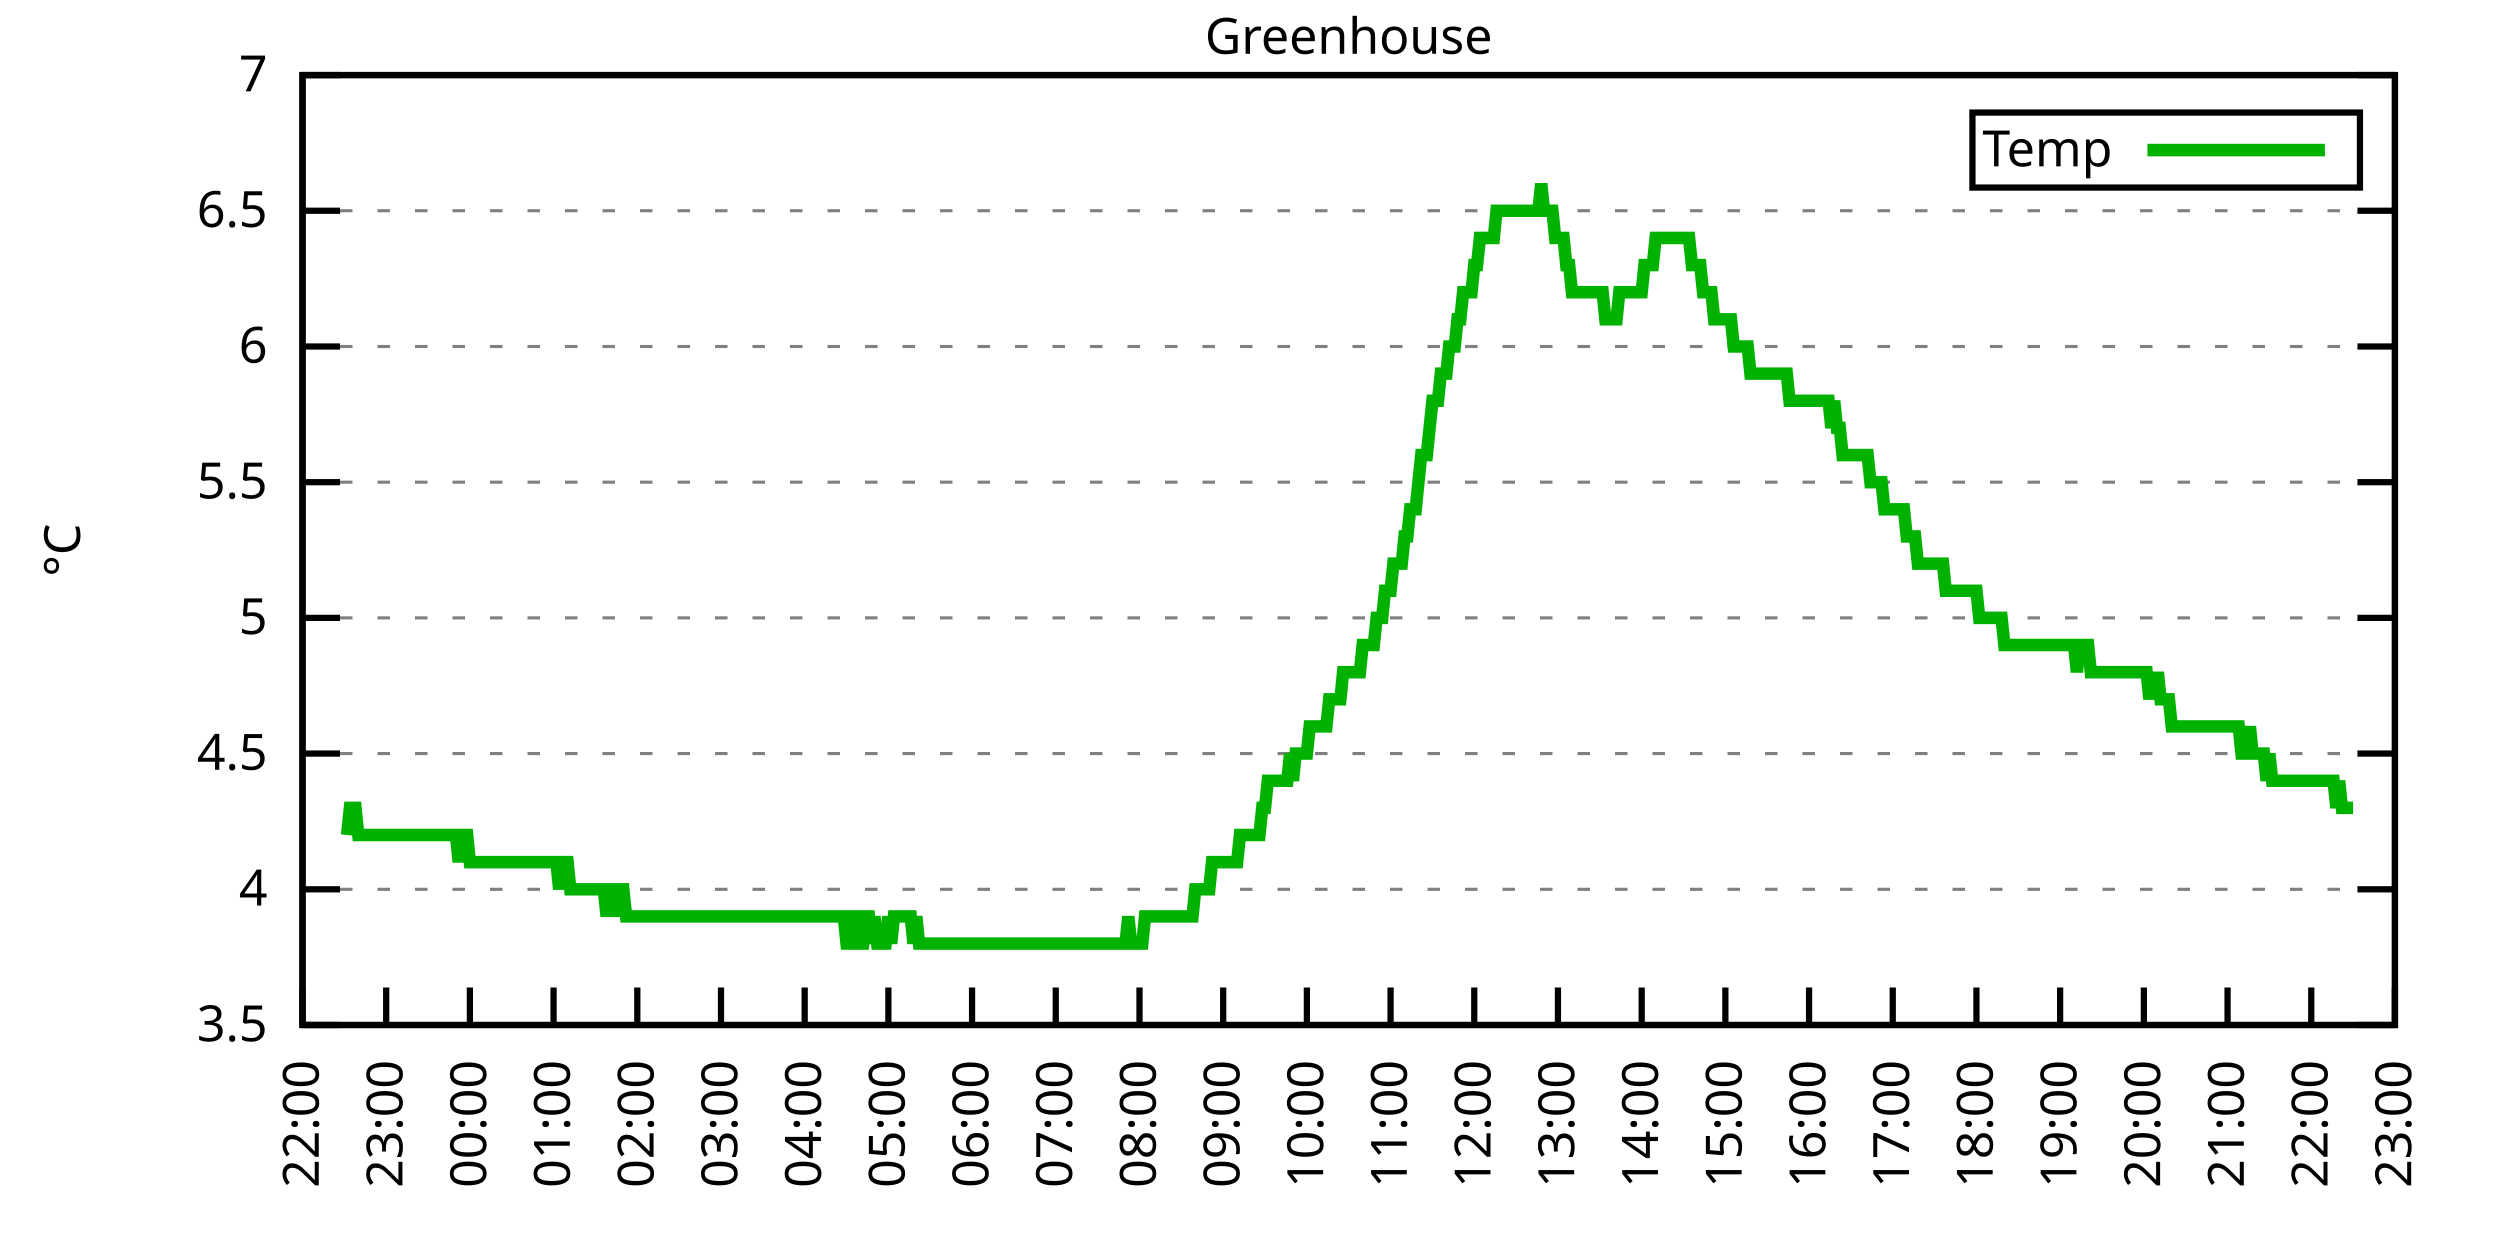
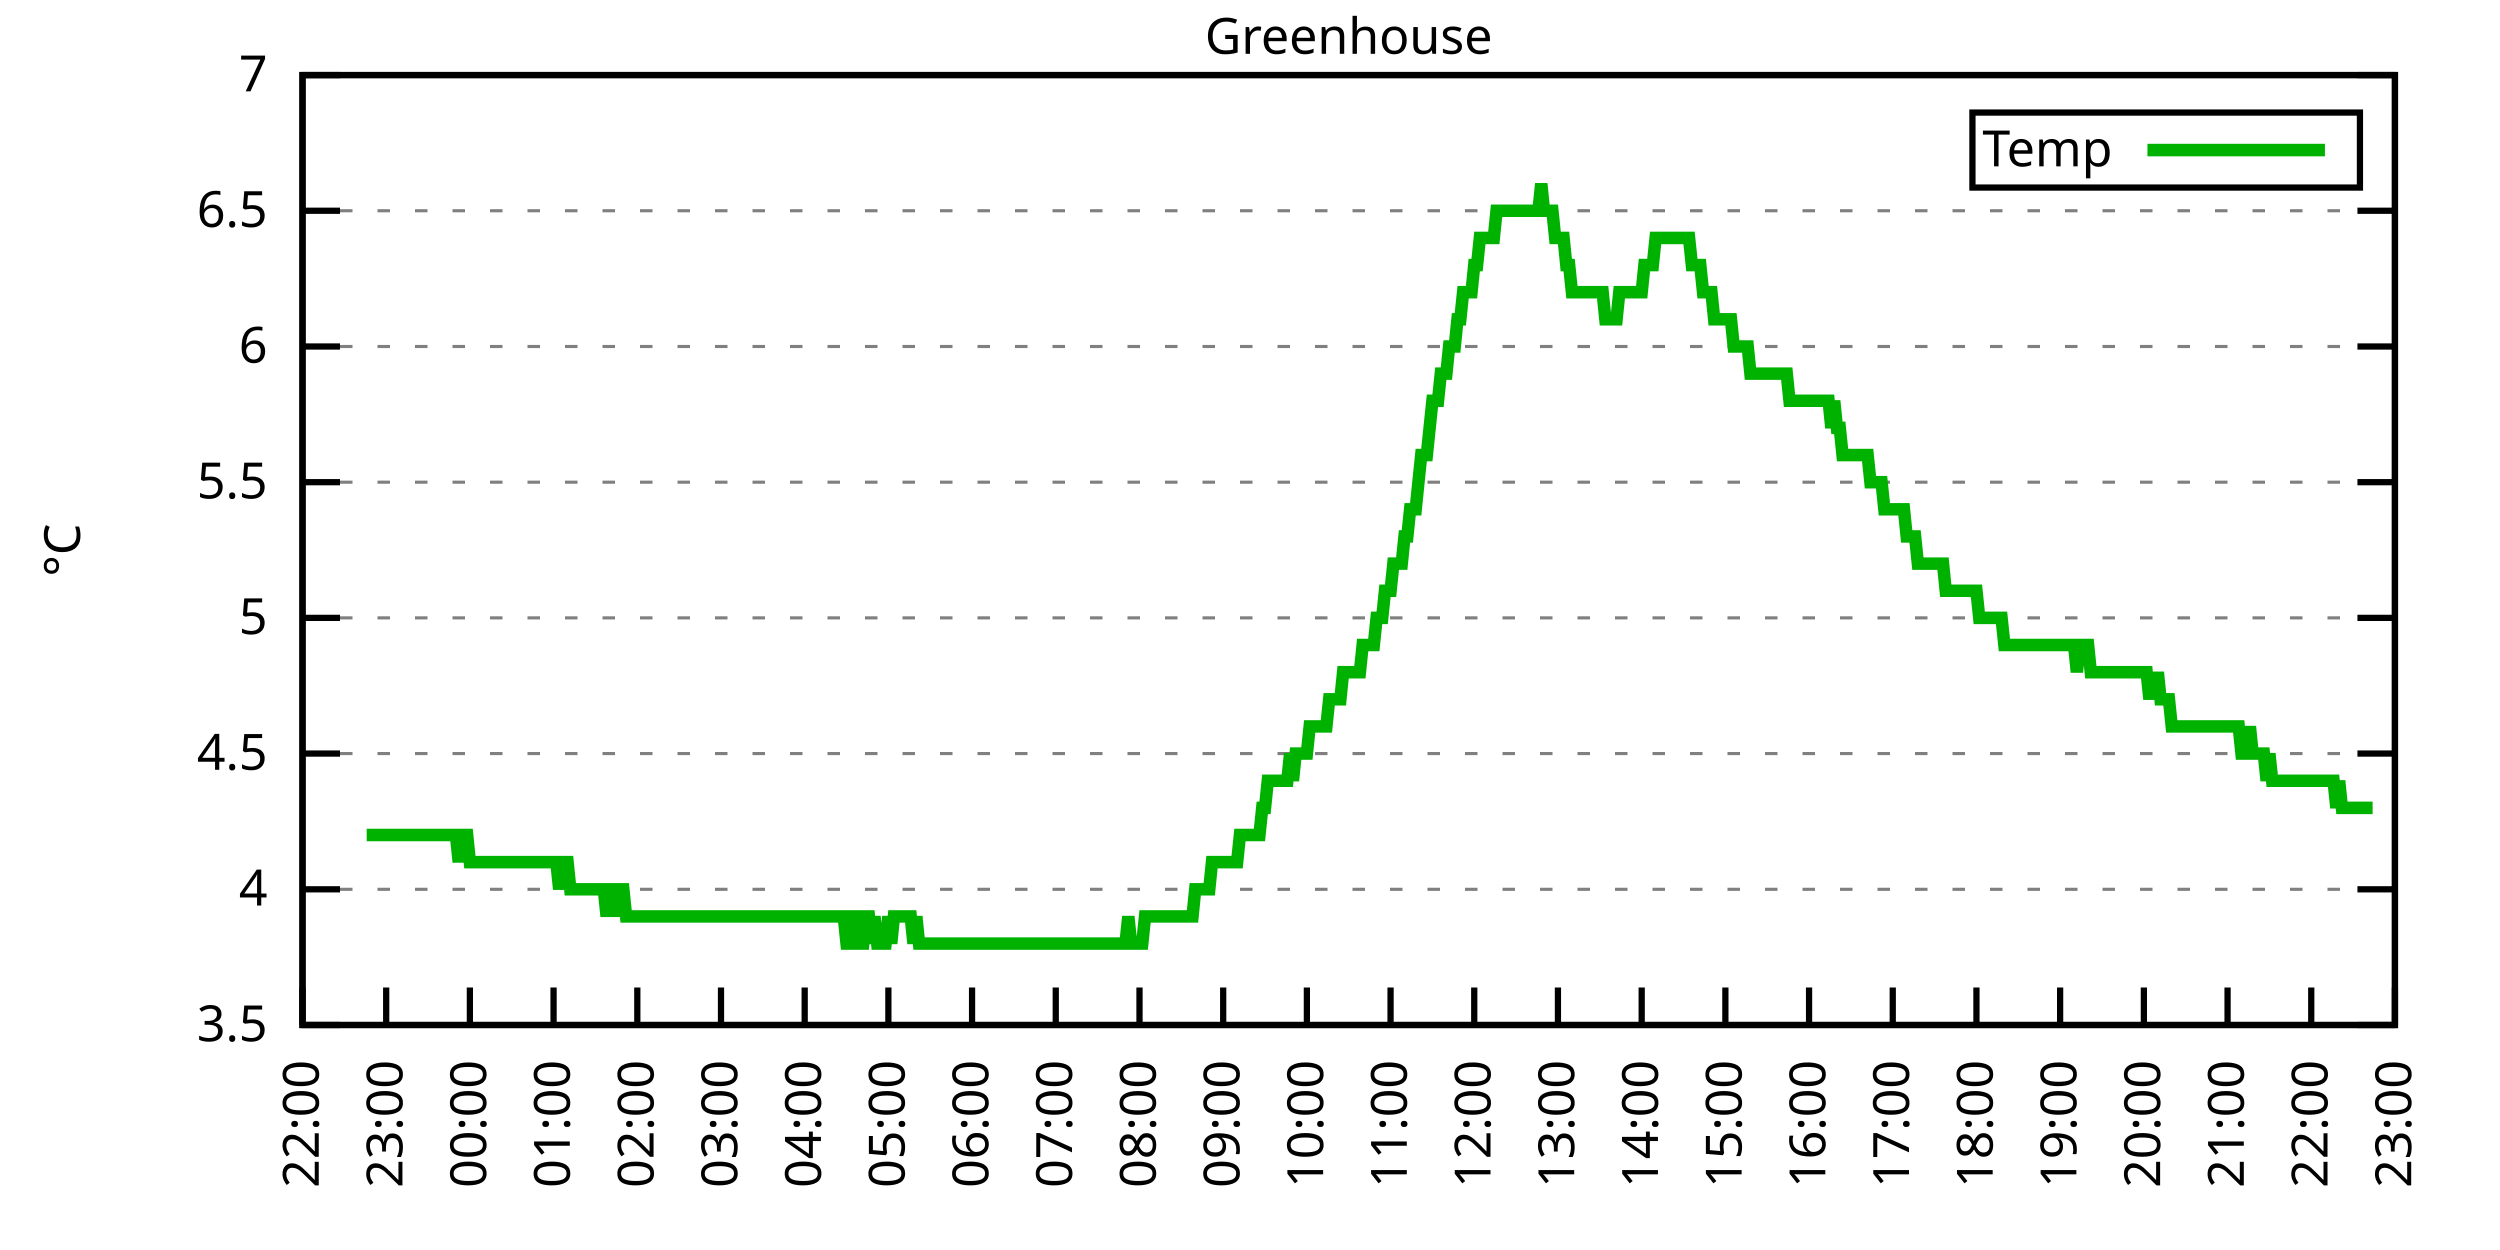
<svg xmlns="http://www.w3.org/2000/svg" xmlns:xlink="http://www.w3.org/1999/xlink" width="400" height="200" viewBox="0 0 400 200">
  <g id="gnuplot_canvas">
    <rect x="0" y="0" width="400" height="200" fill="none" />
    <defs>
      <circle id="gpDot" r="0.5" stroke-width="0.5" stroke="currentColor" />
      <path id="gpPt0" stroke-width="0.333" stroke="currentColor" d="M-1,0 h2 M0,-1 v2" />
      <path id="gpPt1" stroke-width="0.333" stroke="currentColor" d="M-1,-1 L1,1 M1,-1 L-1,1" />
      <path id="gpPt2" stroke-width="0.333" stroke="currentColor" d="M-1,0 L1,0 M0,-1 L0,1 M-1,-1 L1,1 M-1,1 L1,-1" />
      <rect id="gpPt3" stroke-width="0.333" stroke="currentColor" x="-1" y="-1" width="2" height="2" />
      <rect id="gpPt4" stroke-width="0.333" stroke="currentColor" fill="currentColor" x="-1" y="-1" width="2" height="2" />
      <circle id="gpPt5" stroke-width="0.333" stroke="currentColor" cx="0" cy="0" r="1" />
      <use xlink:href="#gpPt5" id="gpPt6" fill="currentColor" stroke="none" />
      <path id="gpPt7" stroke-width="0.333" stroke="currentColor" d="M0,-1.33 L-1.33,0.67 L1.33,0.67 z" />
      <use xlink:href="#gpPt7" id="gpPt8" fill="currentColor" stroke="none" />
      <use xlink:href="#gpPt7" id="gpPt9" stroke="currentColor" transform="rotate(180)" />
      <use xlink:href="#gpPt9" id="gpPt10" fill="currentColor" stroke="none" />
      <use xlink:href="#gpPt3" id="gpPt11" stroke="currentColor" transform="rotate(45)" />
      <use xlink:href="#gpPt11" id="gpPt12" fill="currentColor" stroke="none" />
      <path id="gpPt13" stroke-width="0.333" stroke="currentColor" d="M0,1.330 L1.265,0.411 L0.782,-1.067 L-0.782,-1.076 L-1.265,0.411 z" />
      <use xlink:href="#gpPt13" id="gpPt14" fill="currentColor" stroke="none" />
      <filter id="textbox" filterUnits="objectBoundingBox" x="0" y="0" height="1" width="1">
        <feFlood flood-color="white" flood-opacity="1" result="bgnd" />
        <feComposite in="SourceGraphic" in2="bgnd" operator="atop" />
      </filter>
      <filter id="greybox" filterUnits="objectBoundingBox" x="0" y="0" height="1" width="1">
        <feFlood flood-color="lightgrey" flood-opacity="1" result="grey" />
        <feComposite in="SourceGraphic" in2="grey" operator="atop" />
      </filter>
    </defs>
    <g fill="none" color="white" stroke="currentColor" stroke-width="1.00" stroke-linecap="butt" stroke-linejoin="miter">
</g>
    <g fill="none" color="black" stroke="currentColor" stroke-width="1.00" stroke-linecap="butt" stroke-linejoin="miter">
      <g stroke="none" shape-rendering="crispEdges">
        <polygon fill="rgb(255, 255, 255)" points="48.40,164.00 383.18,164.00 383.18,12.02 48.40,12.02 " />
      </g>
    </g>
    <g fill="none" color="black" stroke="currentColor" stroke-width="1.00" stroke-linecap="butt" stroke-linejoin="miter">
</g>
    <g fill="none" color="black" stroke="black" stroke-width="0.50" stroke-linecap="butt" stroke-linejoin="miter">
</g>
    <g fill="none" color="gray" stroke="currentColor" stroke-width="0.50" stroke-linecap="butt" stroke-linejoin="miter">
      <path stroke="gray" stroke-dasharray="2,4" class="gridline" d="M48.40,164.00 L383.19,164.00  " />
    </g>
    <g fill="none" color="gray" stroke="gray" stroke-width="1.00" stroke-linecap="butt" stroke-linejoin="miter">
</g>
    <g fill="none" color="black" stroke="currentColor" stroke-width="1.00" stroke-linecap="butt" stroke-linejoin="miter">
      <path stroke="black" d="M48.40,164.00 L54.40,164.00 M383.19,164.00 L377.19,164.00  " />
      <g transform="translate(42.80,166.60)" stroke="none" fill="black" font-family="Sans" font-size="8.00" text-anchor="end">
        <text>
          <tspan font-family="Sans"> 3.5</tspan>
        </text>
      </g>
    </g>
    <g fill="none" color="black" stroke="currentColor" stroke-width="1.00" stroke-linecap="butt" stroke-linejoin="miter">
</g>
    <g fill="none" color="black" stroke="black" stroke-width="0.50" stroke-linecap="butt" stroke-linejoin="miter">
</g>
    <g fill="none" color="gray" stroke="currentColor" stroke-width="0.50" stroke-linecap="butt" stroke-linejoin="miter">
      <path stroke="gray" stroke-dasharray="2,4" class="gridline" d="M48.40,142.29 L383.19,142.29  " />
    </g>
    <g fill="none" color="gray" stroke="gray" stroke-width="1.00" stroke-linecap="butt" stroke-linejoin="miter">
</g>
    <g fill="none" color="black" stroke="currentColor" stroke-width="1.00" stroke-linecap="butt" stroke-linejoin="miter">
      <path stroke="black" d="M48.40,142.29 L54.40,142.29 M383.19,142.29 L377.19,142.29  " />
      <g transform="translate(42.80,144.89)" stroke="none" fill="black" font-family="Sans" font-size="8.00" text-anchor="end">
        <text>
          <tspan font-family="Sans"> 4</tspan>
        </text>
      </g>
    </g>
    <g fill="none" color="black" stroke="currentColor" stroke-width="1.00" stroke-linecap="butt" stroke-linejoin="miter">
</g>
    <g fill="none" color="black" stroke="black" stroke-width="0.50" stroke-linecap="butt" stroke-linejoin="miter">
</g>
    <g fill="none" color="gray" stroke="currentColor" stroke-width="0.50" stroke-linecap="butt" stroke-linejoin="miter">
      <path stroke="gray" stroke-dasharray="2,4" class="gridline" d="M48.40,120.57 L383.19,120.57  " />
    </g>
    <g fill="none" color="gray" stroke="gray" stroke-width="1.00" stroke-linecap="butt" stroke-linejoin="miter">
</g>
    <g fill="none" color="black" stroke="currentColor" stroke-width="1.00" stroke-linecap="butt" stroke-linejoin="miter">
      <path stroke="black" d="M48.40,120.57 L54.40,120.57 M383.19,120.57 L377.19,120.57  " />
      <g transform="translate(42.80,123.17)" stroke="none" fill="black" font-family="Sans" font-size="8.00" text-anchor="end">
        <text>
          <tspan font-family="Sans"> 4.5</tspan>
        </text>
      </g>
    </g>
    <g fill="none" color="black" stroke="currentColor" stroke-width="1.00" stroke-linecap="butt" stroke-linejoin="miter">
</g>
    <g fill="none" color="black" stroke="black" stroke-width="0.50" stroke-linecap="butt" stroke-linejoin="miter">
</g>
    <g fill="none" color="gray" stroke="currentColor" stroke-width="0.50" stroke-linecap="butt" stroke-linejoin="miter">
      <path stroke="gray" stroke-dasharray="2,4" class="gridline" d="M48.40,98.86 L383.19,98.86  " />
    </g>
    <g fill="none" color="gray" stroke="gray" stroke-width="1.00" stroke-linecap="butt" stroke-linejoin="miter">
</g>
    <g fill="none" color="black" stroke="currentColor" stroke-width="1.00" stroke-linecap="butt" stroke-linejoin="miter">
      <path stroke="black" d="M48.40,98.86 L54.40,98.86 M383.19,98.86 L377.19,98.86  " />
      <g transform="translate(42.80,101.46)" stroke="none" fill="black" font-family="Sans" font-size="8.00" text-anchor="end">
        <text>
          <tspan font-family="Sans"> 5</tspan>
        </text>
      </g>
    </g>
    <g fill="none" color="black" stroke="currentColor" stroke-width="1.00" stroke-linecap="butt" stroke-linejoin="miter">
</g>
    <g fill="none" color="black" stroke="black" stroke-width="0.50" stroke-linecap="butt" stroke-linejoin="miter">
</g>
    <g fill="none" color="gray" stroke="currentColor" stroke-width="0.50" stroke-linecap="butt" stroke-linejoin="miter">
      <path stroke="gray" stroke-dasharray="2,4" class="gridline" d="M48.40,77.15 L383.19,77.15  " />
    </g>
    <g fill="none" color="gray" stroke="gray" stroke-width="1.00" stroke-linecap="butt" stroke-linejoin="miter">
</g>
    <g fill="none" color="black" stroke="currentColor" stroke-width="1.00" stroke-linecap="butt" stroke-linejoin="miter">
      <path stroke="black" d="M48.40,77.15 L54.40,77.15 M383.19,77.15 L377.19,77.15  " />
      <g transform="translate(42.80,79.75)" stroke="none" fill="black" font-family="Sans" font-size="8.00" text-anchor="end">
        <text>
          <tspan font-family="Sans"> 5.5</tspan>
        </text>
      </g>
    </g>
    <g fill="none" color="black" stroke="currentColor" stroke-width="1.00" stroke-linecap="butt" stroke-linejoin="miter">
</g>
    <g fill="none" color="black" stroke="black" stroke-width="0.50" stroke-linecap="butt" stroke-linejoin="miter">
</g>
    <g fill="none" color="gray" stroke="currentColor" stroke-width="0.50" stroke-linecap="butt" stroke-linejoin="miter">
      <path stroke="gray" stroke-dasharray="2,4" class="gridline" d="M48.40,55.44 L383.19,55.44  " />
    </g>
    <g fill="none" color="gray" stroke="gray" stroke-width="1.00" stroke-linecap="butt" stroke-linejoin="miter">
</g>
    <g fill="none" color="black" stroke="currentColor" stroke-width="1.00" stroke-linecap="butt" stroke-linejoin="miter">
      <path stroke="black" d="M48.40,55.44 L54.40,55.44 M383.19,55.44 L377.19,55.44  " />
      <g transform="translate(42.80,58.04)" stroke="none" fill="black" font-family="Sans" font-size="8.00" text-anchor="end">
        <text>
          <tspan font-family="Sans"> 6</tspan>
        </text>
      </g>
    </g>
    <g fill="none" color="black" stroke="currentColor" stroke-width="1.00" stroke-linecap="butt" stroke-linejoin="miter">
</g>
    <g fill="none" color="black" stroke="black" stroke-width="0.50" stroke-linecap="butt" stroke-linejoin="miter">
</g>
    <g fill="none" color="gray" stroke="currentColor" stroke-width="0.50" stroke-linecap="butt" stroke-linejoin="miter">
      <path stroke="gray" stroke-dasharray="2,4" class="gridline" d="M48.40,33.72 L383.19,33.72  " />
    </g>
    <g fill="none" color="gray" stroke="gray" stroke-width="1.00" stroke-linecap="butt" stroke-linejoin="miter">
</g>
    <g fill="none" color="black" stroke="currentColor" stroke-width="1.00" stroke-linecap="butt" stroke-linejoin="miter">
      <path stroke="black" d="M48.40,33.72 L54.40,33.72 M383.19,33.72 L377.19,33.72  " />
      <g transform="translate(42.80,36.32)" stroke="none" fill="black" font-family="Sans" font-size="8.00" text-anchor="end">
        <text>
          <tspan font-family="Sans"> 6.5</tspan>
        </text>
      </g>
    </g>
    <g fill="none" color="black" stroke="currentColor" stroke-width="1.00" stroke-linecap="butt" stroke-linejoin="miter">
</g>
    <g fill="none" color="black" stroke="black" stroke-width="0.50" stroke-linecap="butt" stroke-linejoin="miter">
</g>
    <g fill="none" color="gray" stroke="currentColor" stroke-width="0.50" stroke-linecap="butt" stroke-linejoin="miter">
      <path stroke="gray" stroke-dasharray="2,4" class="gridline" d="M48.40,12.01 L383.19,12.01  " />
    </g>
    <g fill="none" color="gray" stroke="gray" stroke-width="1.00" stroke-linecap="butt" stroke-linejoin="miter">
</g>
    <g fill="none" color="black" stroke="currentColor" stroke-width="1.00" stroke-linecap="butt" stroke-linejoin="miter">
      <path stroke="black" d="M48.40,12.01 L54.40,12.01 M383.19,12.01 L377.19,12.01  " />
      <g transform="translate(42.80,14.61)" stroke="none" fill="black" font-family="Sans" font-size="8.00" text-anchor="end">
        <text>
          <tspan font-family="Sans"> 7</tspan>
        </text>
      </g>
    </g>
    <g fill="none" color="black" stroke="currentColor" stroke-width="1.00" stroke-linecap="butt" stroke-linejoin="miter">
      <path stroke="black" d="M48.40,164.00 L48.40,158.00  " />
      <g transform="translate(51.00,169.60) rotate(270.00)" stroke="none" fill="black" font-family="Sans" font-size="8.00" text-anchor="end">
        <text>
          <tspan font-family="Sans">22:00</tspan>
        </text>
      </g>
    </g>
    <g fill="none" color="black" stroke="currentColor" stroke-width="1.00" stroke-linecap="butt" stroke-linejoin="miter">
      <path stroke="black" d="M61.79,164.00 L61.79,158.00  " />
      <g transform="translate(64.39,169.60) rotate(270.00)" stroke="none" fill="black" font-family="Sans" font-size="8.00" text-anchor="end">
        <text>
          <tspan font-family="Sans">23:00</tspan>
        </text>
      </g>
    </g>
    <g fill="none" color="black" stroke="currentColor" stroke-width="1.00" stroke-linecap="butt" stroke-linejoin="miter">
      <path stroke="black" d="M75.18,164.00 L75.18,158.00  " />
      <g transform="translate(77.78,169.60) rotate(270.00)" stroke="none" fill="black" font-family="Sans" font-size="8.00" text-anchor="end">
        <text>
          <tspan font-family="Sans">00:00</tspan>
        </text>
      </g>
    </g>
    <g fill="none" color="black" stroke="currentColor" stroke-width="1.00" stroke-linecap="butt" stroke-linejoin="miter">
      <path stroke="black" d="M88.57,164.00 L88.57,158.00  " />
      <g transform="translate(91.17,169.60) rotate(270.00)" stroke="none" fill="black" font-family="Sans" font-size="8.00" text-anchor="end">
        <text>
          <tspan font-family="Sans">01:00</tspan>
        </text>
      </g>
    </g>
    <g fill="none" color="black" stroke="currentColor" stroke-width="1.00" stroke-linecap="butt" stroke-linejoin="miter">
      <path stroke="black" d="M101.97,164.00 L101.97,158.00  " />
      <g transform="translate(104.57,169.60) rotate(270.00)" stroke="none" fill="black" font-family="Sans" font-size="8.00" text-anchor="end">
        <text>
          <tspan font-family="Sans">02:00</tspan>
        </text>
      </g>
    </g>
    <g fill="none" color="black" stroke="currentColor" stroke-width="1.00" stroke-linecap="butt" stroke-linejoin="miter">
      <path stroke="black" d="M115.36,164.00 L115.36,158.00  " />
      <g transform="translate(117.96,169.60) rotate(270.00)" stroke="none" fill="black" font-family="Sans" font-size="8.00" text-anchor="end">
        <text>
          <tspan font-family="Sans">03:00</tspan>
        </text>
      </g>
    </g>
    <g fill="none" color="black" stroke="currentColor" stroke-width="1.00" stroke-linecap="butt" stroke-linejoin="miter">
      <path stroke="black" d="M128.75,164.00 L128.75,158.00  " />
      <g transform="translate(131.35,169.60) rotate(270.00)" stroke="none" fill="black" font-family="Sans" font-size="8.00" text-anchor="end">
        <text>
          <tspan font-family="Sans">04:00</tspan>
        </text>
      </g>
    </g>
    <g fill="none" color="black" stroke="currentColor" stroke-width="1.00" stroke-linecap="butt" stroke-linejoin="miter">
      <path stroke="black" d="M142.14,164.00 L142.14,158.00  " />
      <g transform="translate(144.74,169.60) rotate(270.00)" stroke="none" fill="black" font-family="Sans" font-size="8.00" text-anchor="end">
        <text>
          <tspan font-family="Sans">05:00</tspan>
        </text>
      </g>
    </g>
    <g fill="none" color="black" stroke="currentColor" stroke-width="1.00" stroke-linecap="butt" stroke-linejoin="miter">
      <path stroke="black" d="M155.53,164.00 L155.53,158.00  " />
      <g transform="translate(158.13,169.60) rotate(270.00)" stroke="none" fill="black" font-family="Sans" font-size="8.00" text-anchor="end">
        <text>
          <tspan font-family="Sans">06:00</tspan>
        </text>
      </g>
    </g>
    <g fill="none" color="black" stroke="currentColor" stroke-width="1.00" stroke-linecap="butt" stroke-linejoin="miter">
      <path stroke="black" d="M168.92,164.00 L168.92,158.00  " />
      <g transform="translate(171.52,169.60) rotate(270.00)" stroke="none" fill="black" font-family="Sans" font-size="8.00" text-anchor="end">
        <text>
          <tspan font-family="Sans">07:00</tspan>
        </text>
      </g>
    </g>
    <g fill="none" color="black" stroke="currentColor" stroke-width="1.00" stroke-linecap="butt" stroke-linejoin="miter">
      <path stroke="black" d="M182.32,164.00 L182.32,158.00  " />
      <g transform="translate(184.92,169.60) rotate(270.00)" stroke="none" fill="black" font-family="Sans" font-size="8.00" text-anchor="end">
        <text>
          <tspan font-family="Sans">08:00</tspan>
        </text>
      </g>
    </g>
    <g fill="none" color="black" stroke="currentColor" stroke-width="1.00" stroke-linecap="butt" stroke-linejoin="miter">
      <path stroke="black" d="M195.71,164.00 L195.71,158.00  " />
      <g transform="translate(198.31,169.60) rotate(270.00)" stroke="none" fill="black" font-family="Sans" font-size="8.00" text-anchor="end">
        <text>
          <tspan font-family="Sans">09:00</tspan>
        </text>
      </g>
    </g>
    <g fill="none" color="black" stroke="currentColor" stroke-width="1.00" stroke-linecap="butt" stroke-linejoin="miter">
      <path stroke="black" d="M209.10,164.00 L209.10,158.00  " />
      <g transform="translate(211.70,169.60) rotate(270.00)" stroke="none" fill="black" font-family="Sans" font-size="8.00" text-anchor="end">
        <text>
          <tspan font-family="Sans">10:00</tspan>
        </text>
      </g>
    </g>
    <g fill="none" color="black" stroke="currentColor" stroke-width="1.00" stroke-linecap="butt" stroke-linejoin="miter">
      <path stroke="black" d="M222.49,164.00 L222.49,158.00  " />
      <g transform="translate(225.09,169.60) rotate(270.00)" stroke="none" fill="black" font-family="Sans" font-size="8.00" text-anchor="end">
        <text>
          <tspan font-family="Sans">11:00</tspan>
        </text>
      </g>
    </g>
    <g fill="none" color="black" stroke="currentColor" stroke-width="1.00" stroke-linecap="butt" stroke-linejoin="miter">
      <path stroke="black" d="M235.88,164.00 L235.88,158.00  " />
      <g transform="translate(238.48,169.60) rotate(270.00)" stroke="none" fill="black" font-family="Sans" font-size="8.00" text-anchor="end">
        <text>
          <tspan font-family="Sans">12:00</tspan>
        </text>
      </g>
    </g>
    <g fill="none" color="black" stroke="currentColor" stroke-width="1.00" stroke-linecap="butt" stroke-linejoin="miter">
      <path stroke="black" d="M249.27,164.00 L249.27,158.00  " />
      <g transform="translate(251.87,169.60) rotate(270.00)" stroke="none" fill="black" font-family="Sans" font-size="8.00" text-anchor="end">
        <text>
          <tspan font-family="Sans">13:00</tspan>
        </text>
      </g>
    </g>
    <g fill="none" color="black" stroke="currentColor" stroke-width="1.00" stroke-linecap="butt" stroke-linejoin="miter">
      <path stroke="black" d="M262.67,164.00 L262.67,158.00  " />
      <g transform="translate(265.27,169.60) rotate(270.00)" stroke="none" fill="black" font-family="Sans" font-size="8.00" text-anchor="end">
        <text>
          <tspan font-family="Sans">14:00</tspan>
        </text>
      </g>
    </g>
    <g fill="none" color="black" stroke="currentColor" stroke-width="1.00" stroke-linecap="butt" stroke-linejoin="miter">
      <path stroke="black" d="M276.06,164.00 L276.06,158.00  " />
      <g transform="translate(278.66,169.60) rotate(270.00)" stroke="none" fill="black" font-family="Sans" font-size="8.00" text-anchor="end">
        <text>
          <tspan font-family="Sans">15:00</tspan>
        </text>
      </g>
    </g>
    <g fill="none" color="black" stroke="currentColor" stroke-width="1.00" stroke-linecap="butt" stroke-linejoin="miter">
      <path stroke="black" d="M289.45,164.00 L289.45,158.00  " />
      <g transform="translate(292.05,169.60) rotate(270.00)" stroke="none" fill="black" font-family="Sans" font-size="8.00" text-anchor="end">
        <text>
          <tspan font-family="Sans">16:00</tspan>
        </text>
      </g>
    </g>
    <g fill="none" color="black" stroke="currentColor" stroke-width="1.00" stroke-linecap="butt" stroke-linejoin="miter">
      <path stroke="black" d="M302.84,164.00 L302.84,158.00  " />
      <g transform="translate(305.44,169.60) rotate(270.00)" stroke="none" fill="black" font-family="Sans" font-size="8.00" text-anchor="end">
        <text>
          <tspan font-family="Sans">17:00</tspan>
        </text>
      </g>
    </g>
    <g fill="none" color="black" stroke="currentColor" stroke-width="1.00" stroke-linecap="butt" stroke-linejoin="miter">
      <path stroke="black" d="M316.23,164.00 L316.23,158.00  " />
      <g transform="translate(318.83,169.60) rotate(270.00)" stroke="none" fill="black" font-family="Sans" font-size="8.00" text-anchor="end">
        <text>
          <tspan font-family="Sans">18:00</tspan>
        </text>
      </g>
    </g>
    <g fill="none" color="black" stroke="currentColor" stroke-width="1.00" stroke-linecap="butt" stroke-linejoin="miter">
      <path stroke="black" d="M329.62,164.00 L329.62,158.00  " />
      <g transform="translate(332.22,169.60) rotate(270.00)" stroke="none" fill="black" font-family="Sans" font-size="8.00" text-anchor="end">
        <text>
          <tspan font-family="Sans">19:00</tspan>
        </text>
      </g>
    </g>
    <g fill="none" color="black" stroke="currentColor" stroke-width="1.00" stroke-linecap="butt" stroke-linejoin="miter">
      <path stroke="black" d="M343.02,164.00 L343.02,158.00  " />
      <g transform="translate(345.62,169.60) rotate(270.00)" stroke="none" fill="black" font-family="Sans" font-size="8.00" text-anchor="end">
        <text>
          <tspan font-family="Sans">20:00</tspan>
        </text>
      </g>
    </g>
    <g fill="none" color="black" stroke="currentColor" stroke-width="1.00" stroke-linecap="butt" stroke-linejoin="miter">
      <path stroke="black" d="M356.41,164.00 L356.41,158.00  " />
      <g transform="translate(359.01,169.60) rotate(270.00)" stroke="none" fill="black" font-family="Sans" font-size="8.00" text-anchor="end">
        <text>
          <tspan font-family="Sans">21:00</tspan>
        </text>
      </g>
    </g>
    <g fill="none" color="black" stroke="currentColor" stroke-width="1.00" stroke-linecap="butt" stroke-linejoin="miter">
      <path stroke="black" d="M369.80,164.00 L369.80,158.00  " />
      <g transform="translate(372.40,169.60) rotate(270.00)" stroke="none" fill="black" font-family="Sans" font-size="8.00" text-anchor="end">
        <text>
          <tspan font-family="Sans">22:00</tspan>
        </text>
      </g>
    </g>
    <g fill="none" color="black" stroke="currentColor" stroke-width="1.00" stroke-linecap="butt" stroke-linejoin="miter">
      <path stroke="black" d="M383.19,164.00 L383.19,158.00  " />
      <g transform="translate(385.79,169.60) rotate(270.00)" stroke="none" fill="black" font-family="Sans" font-size="8.00" text-anchor="end">
        <text>
          <tspan font-family="Sans">23:00</tspan>
        </text>
      </g>
    </g>
    <g fill="none" color="black" stroke="currentColor" stroke-width="1.00" stroke-linecap="butt" stroke-linejoin="miter">
</g>
    <g fill="none" color="black" stroke="currentColor" stroke-width="1.00" stroke-linecap="butt" stroke-linejoin="miter">
      <path stroke="black" d="M48.40,12.01 L48.40,164.00 L383.19,164.00 L383.19,12.01 L48.40,12.01 Z  " />
    </g>
    <g fill="none" color="black" stroke="currentColor" stroke-width="1.00" stroke-linecap="butt" stroke-linejoin="miter">
</g>
    <g fill="none" color="black" stroke="currentColor" stroke-width="1.00" stroke-linecap="butt" stroke-linejoin="miter">
      <path stroke="black" d="M315.59,30.01 L315.59,18.01 L377.59,18.01 L377.59,30.01 L315.59,30.01 Z  " />
    </g>
    <g id="Greenhouse_plot_1">
      <g fill="none" color="white" stroke="black" stroke-width="2.00" stroke-linecap="butt" stroke-linejoin="miter">
</g>
      <g fill="none" color="black" stroke="currentColor" stroke-width="2.00" stroke-linecap="butt" stroke-linejoin="miter">
        <g transform="translate(337.99,26.61)" stroke="none" fill="black" font-family="Sans" font-size="8.00" text-anchor="end">
          <text>
            <tspan font-family="Sans">Temp</tspan>
          </text>
        </g>
      </g>
      <g fill="none" color="black" stroke="currentColor" stroke-width="2.00" stroke-linecap="butt" stroke-linejoin="miter">
-         <path stroke="rgb(  0, 178,   0)" d="M343.59,24.01 L371.99,24.01 M55.54,133.60 L55.99,129.26 L56.43,129.26 L56.88,129.26 L57.33,133.60 L57.77,133.60   L58.22,133.60 L58.67,133.60 L59.11,133.60 L59.56,133.60 L60.01,133.60 L60.45,133.60 L60.90,133.60 L61.35,133.60   L61.79,133.60 L62.24,133.60 L62.68,133.60 L63.13,133.60 L63.58,133.60 L64.02,133.60 L64.47,133.60 L64.92,133.60   L65.36,133.60 L65.81,133.60 L66.26,133.60 L66.70,133.60 L67.15,133.60 L67.59,133.60 L68.04,133.60 L68.49,133.60   L68.93,133.60 L69.38,133.60 L69.83,133.60 L70.27,133.60 L70.72,133.60 L71.17,133.60 L71.61,133.60 L72.06,133.60   L72.50,133.60 L72.95,133.60 L73.40,137.94 L73.84,133.60 L74.29,133.60 L74.74,133.60 L75.18,137.94 L75.63,137.94   L76.08,137.94 L76.52,137.94 L76.97,137.94 L77.42,137.94 L77.86,137.94 L78.31,137.94 L78.75,137.94 L79.20,137.94   L79.65,137.94 L80.09,137.94 L80.54,137.94 L80.99,137.94 L81.43,137.94 L81.88,137.94 L82.33,137.94 L82.77,137.94   L83.22,137.94 L83.66,137.94 L84.11,137.94 L84.56,137.94 L85.00,137.94 L85.45,137.94 L85.90,137.94 L86.34,137.94   L86.79,137.94 L87.24,137.94 L87.68,137.94 L88.13,137.94 L88.57,137.94 L89.02,137.94 L89.47,142.29 L89.91,137.94   L90.36,137.94 L90.81,137.94 L91.25,142.29 L91.70,142.29 L92.15,142.29 L92.59,142.29 L93.04,142.29 L93.49,142.29   L93.93,142.29 L94.38,142.29 L94.82,142.29 L95.27,142.29 L95.72,142.29 L96.16,142.29 L96.61,142.29 L97.06,146.63   L97.50,142.29 L97.95,142.29 L98.40,146.63 L98.84,142.29 L99.29,142.29 L99.73,142.29 L100.18,146.63 L100.63,146.63   L101.07,146.63 L101.52,146.63 L101.97,146.63 L102.41,146.63 L102.86,146.63 L103.31,146.63 L103.75,146.63 L104.20,146.63   L104.64,146.63 L105.09,146.63 L105.54,146.63 L105.98,146.63 L106.43,146.63 L106.88,146.63 L107.32,146.63 L107.77,146.63   L108.22,146.63 L108.66,146.63 L109.11,146.63 L109.55,146.63 L110.00,146.63 L110.45,146.63 L110.89,146.63 L111.34,146.63   L111.79,146.63 L112.23,146.63 L112.68,146.63 L113.13,146.63 L113.57,146.63 L114.02,146.63 L114.47,146.63 L114.91,146.63   L115.36,146.63 L115.80,146.63 L116.25,146.63 L116.70,146.63 L117.14,146.63 L117.59,146.63 L118.04,146.63 L118.48,146.63   L118.93,146.63 L119.38,146.63 L119.82,146.63 L120.27,146.63 L120.71,146.63 L121.16,146.63 L121.61,146.63 L122.05,146.63   L122.50,146.63 L122.95,146.63 L123.39,146.63 L123.84,146.63 L124.29,146.63 L124.73,146.63 L125.18,146.63 L125.62,146.63   L126.07,146.63 L126.52,146.63 L126.96,146.63 L127.41,146.63 L127.86,146.63 L128.30,146.63 L128.75,146.63 L129.20,146.63   L129.64,146.63 L130.09,146.63 L130.54,146.63 L130.98,146.63 L131.43,146.63 L131.87,146.63 L132.32,146.63 L132.77,146.63   L133.21,146.63 L133.66,146.63 L134.11,146.63 L134.55,146.63 L135.00,146.63 L135.45,150.97 L135.89,150.97 L136.34,146.63   L136.78,146.63 L137.23,146.63 L137.68,150.97 L138.12,150.97 L138.57,146.63 L139.02,146.63 L139.46,150.97 L139.91,146.63   L140.36,150.97 L140.80,150.97 L141.25,150.97 L141.69,150.97 L142.14,146.63 L142.59,150.97 L143.03,146.63 L143.48,146.63   L143.93,146.63 L144.37,146.63 L144.82,146.63 L145.27,146.63 L145.71,146.63 L146.16,150.97 L146.61,146.63 L147.05,150.97   L147.50,150.97 L147.94,150.97 L148.39,150.97 L148.84,150.97 L149.28,150.97 L149.73,150.97 L150.18,150.97 L150.62,150.97   L151.07,150.97 L151.52,150.97 L151.96,150.97 L152.41,150.97 L152.85,150.97 L153.30,150.97 L153.75,150.97 L154.19,150.97   L154.64,150.97 L155.09,150.97 L155.53,150.97 L155.98,150.97 L156.43,150.97 L156.87,150.97 L157.32,150.97 L157.76,150.97   L158.21,150.97 L158.66,150.97 L159.10,150.97 L159.55,150.97 L160.00,150.97 L160.44,150.97 L160.89,150.97 L161.34,150.97   L161.78,150.97 L162.23,150.97 L162.67,150.97 L163.12,150.97 L163.57,150.97 L164.01,150.97 L164.46,150.97 L164.91,150.97   L165.35,150.97 L165.80,150.97 L166.25,150.97 L166.69,150.97 L167.14,150.97 L167.59,150.97 L168.03,150.97 L168.48,150.97   L168.92,150.97 L169.37,150.97 L169.82,150.97 L170.26,150.97 L170.71,150.97 L171.16,150.97 L171.60,150.97 L172.05,150.97   L172.50,150.97 L172.94,150.97 L173.39,150.97 L173.83,150.97 L174.28,150.97 L174.73,150.97 L175.17,150.97 L175.62,150.97   L176.07,150.97 L176.51,150.97 L176.96,150.97 L177.41,150.97 L177.85,150.97 L178.30,150.97 L178.74,150.97 L179.19,150.97   L179.64,150.97 L180.08,150.97 L180.53,146.63 L180.98,150.97 L181.42,150.97 L181.87,150.97 L182.32,150.97 L182.76,150.97   L183.21,146.63 L183.66,146.63 L184.10,146.63 L184.55,146.63 L184.99,146.63 L185.44,146.63 L185.89,146.63 L186.33,146.63   L186.78,146.63 L187.23,146.63 L187.67,146.63 L188.12,146.63 L188.57,146.63 L189.01,146.63 L189.46,146.63 L189.90,146.63   L190.35,146.63 L190.80,146.63 L191.24,142.29 L191.69,142.29 L192.14,142.29 L192.58,142.29 L193.03,142.29 L193.48,142.29   L193.92,137.94 L194.37,137.94 L194.81,137.94 L195.26,137.94 L195.71,137.94 L196.15,137.94 L196.60,137.94 L197.05,137.94   L197.49,137.94 L197.94,137.94 L198.39,133.60 L198.83,133.60 L199.28,133.60 L199.73,133.60 L200.17,133.60 L200.62,133.60   L201.06,133.60 L201.51,133.60 L201.96,129.26 L202.40,129.26 L202.85,124.92 L203.30,124.92 L203.74,124.92 L204.19,124.92   L204.64,124.92 L205.08,124.92 L205.53,124.92 L205.97,124.92 L206.42,120.57 L206.87,124.92 L207.31,120.57 L207.76,120.57   L208.21,120.57 L208.65,120.57 L209.10,120.57 L209.55,116.23 L209.99,116.23 L210.44,116.23 L210.88,116.23 L211.33,116.23   L211.78,116.23 L212.22,116.23 L212.67,111.89 L213.12,111.89 L213.56,111.89 L214.01,111.89 L214.46,111.89 L214.90,107.55   L215.35,107.55 L215.80,107.55 L216.24,107.55 L216.69,107.55 L217.13,107.55 L217.58,107.55 L218.03,103.20 L218.47,103.20   L218.92,103.20 L219.37,103.20 L219.81,103.20 L220.26,98.86 L220.71,98.86 L221.15,98.86 L221.60,94.52 L222.04,94.52   L222.49,94.52 L222.94,90.18 L223.38,90.18 L223.83,90.18 L224.28,90.18 L224.72,85.83 L225.17,85.83 L225.62,81.49   L226.06,81.49 L226.51,81.49 L226.95,77.15 L227.40,72.81 L227.85,72.81 L228.29,72.81 L228.74,68.46 L229.19,64.12   L229.63,64.12 L230.08,64.12 L230.53,59.78 L230.97,59.78 L231.42,59.78 L231.86,55.44 L232.31,55.44 L232.76,55.44   L233.20,51.09 L233.65,51.09 L234.10,46.75 L234.54,46.75 L234.99,46.75 L235.44,46.75 L235.88,42.41 L236.33,42.41   L236.78,38.07 L237.22,38.07 L237.67,38.07 L238.11,38.07 L238.56,38.07 L239.01,38.07 L239.45,33.72 L239.90,33.72   L240.35,33.72 L240.79,33.72 L241.24,33.72 L241.69,33.72 L242.13,33.72 L242.58,33.72 L243.02,33.72 L243.47,33.72   L243.92,33.72 L244.36,33.72 L244.81,33.72 L245.26,33.72 L245.70,33.72 L246.15,33.72 L246.60,29.38 L247.04,33.72   L247.49,33.72 L247.93,33.72 L248.38,33.72 L248.83,38.07 L249.27,38.07 L249.72,38.07 L250.17,38.07 L250.61,42.41   L251.06,42.41 L251.51,46.75 L251.95,46.75 L252.40,46.75 L252.85,46.75 L253.29,46.75 L253.74,46.75 L254.18,46.75   L254.63,46.75 L255.08,46.75 L255.52,46.75 L255.97,46.75 L256.42,46.75 L256.86,51.09 L257.31,51.09 L257.76,51.09   L258.20,51.09 L258.65,51.09 L259.09,46.75 L259.54,46.75 L259.99,46.75 L260.43,46.75 L260.88,46.75 L261.33,46.75   L261.77,46.75 L262.22,46.75 L262.67,46.75 L263.11,42.41 L263.56,42.41 L264.00,42.41 L264.45,42.41 L264.90,38.07   L265.34,38.07 L265.79,38.07 L266.24,38.07 L266.68,38.07 L267.13,38.07 L267.58,38.07 L268.02,38.07 L268.47,38.07   L268.92,38.07 L269.36,38.07 L269.81,38.07 L270.25,38.07 L270.70,42.41 L271.15,42.41 L271.59,42.41 L272.04,42.41   L272.49,46.75 L272.93,46.75 L273.38,46.75 L273.83,46.75 L274.27,51.09 L274.72,51.09 L275.16,51.09 L275.61,51.09   L276.06,51.09 L276.50,51.09 L276.95,51.09 L277.40,55.44 L277.84,55.44 L278.29,55.44 L278.74,55.44 L279.18,55.44   L279.63,55.44 L280.07,59.78 L280.52,59.78 L280.97,59.78 L281.41,59.78 L281.86,59.78 L282.31,59.78 L282.75,59.78   L283.20,59.78 L283.65,59.78 L284.09,59.78 L284.54,59.78 L284.98,59.78 L285.43,59.78 L285.88,59.78 L286.32,64.12   L286.77,64.12 L287.22,64.12 L287.66,64.12 L288.11,64.12 L288.56,64.12 L289.00,64.12 L289.45,64.12 L289.90,64.12   L290.34,64.12 L290.79,64.12 L291.23,64.12 L291.68,64.12 L292.13,64.12 L292.57,64.12 L293.02,68.46 L293.47,64.12   L293.91,68.46 L294.36,68.46 L294.81,72.81 L295.25,72.81 L295.70,72.81 L296.14,72.81 L296.59,72.81 L297.04,72.81   L297.48,72.81 L297.93,72.81 L298.38,72.81 L298.82,72.81 L299.27,77.15 L299.72,77.15 L300.16,77.15 L300.61,77.15   L301.05,77.15 L301.50,81.49 L301.95,81.49 L302.39,81.49 L302.84,81.49 L303.29,81.49 L303.73,81.49 L304.18,81.49   L304.63,81.49 L305.07,85.83 L305.52,85.83 L305.97,85.83 L306.41,85.83 L306.86,90.18 L307.30,90.18 L307.75,90.18   L308.20,90.18 L308.64,90.18 L309.09,90.18 L309.54,90.18 L309.98,90.18 L310.43,90.18 L310.88,90.18 L311.32,94.52   L311.77,94.52 L312.21,94.52 L312.66,94.52 L313.11,94.52 L313.55,94.52 L314.00,94.52 L314.45,94.52 L314.89,94.52   L315.34,94.52 L315.79,94.52 L316.23,94.52 L316.68,98.86 L317.12,98.86 L317.57,98.86 L318.02,98.86 L318.46,98.86   L318.91,98.86 L319.36,98.86 L319.80,98.86 L320.25,98.86 L320.70,103.20 L321.14,103.20 L321.59,103.20 L322.04,103.20   L322.48,103.20 L322.93,103.20 L323.37,103.20 L323.82,103.20 L324.27,103.20 L324.71,103.20 L325.16,103.20 L325.61,103.20   L326.05,103.20 L326.50,103.20 L326.95,103.20 L327.39,103.20 L327.84,103.20 L328.28,103.20 L328.73,103.20 L329.18,103.20   L329.62,103.20 L330.07,103.20 L330.52,103.20 L330.96,103.20 L331.41,103.20 L331.86,103.20 L332.30,107.55 L332.75,103.20   L333.19,103.20 L333.64,103.20 L334.09,103.20 L334.53,107.55 L334.98,107.55 L335.43,107.55 L335.87,107.55 L336.32,107.55   L336.77,107.55 L337.21,107.55 L337.66,107.55 L338.10,107.55 L338.55,107.55 L339.00,107.55 L339.44,107.55 L339.89,107.55   L340.34,107.55 L340.78,107.55 L341.23,107.55 L341.68,107.55 L342.12,107.55 L342.57,107.55 L343.02,107.55 L343.46,107.55   L343.91,111.89 L344.35,107.55 L344.80,111.89 L345.25,107.55 L345.69,111.89 L346.14,111.89 L346.59,111.89 L347.03,111.89   L347.48,116.23 L347.93,116.23 L348.37,116.23 L348.82,116.23 L349.26,116.23 L349.71,116.23 L350.16,116.23 L350.60,116.23   L351.05,116.23 L351.50,116.23 L351.94,116.23 L352.39,116.23 L352.84,116.23 L353.28,116.23 L353.73,116.23 L354.17,116.23   L354.62,116.23 L355.07,116.23 L355.51,116.23 L355.96,116.23 L356.41,116.23 L356.85,116.23 L357.30,116.23 L357.75,116.23   L358.19,116.23 L358.64,120.57 L359.09,120.57 L359.53,120.57 L359.98,116.23 L360.42,120.57 L360.87,120.57 L361.32,120.57   L361.76,120.57 L362.21,120.57 L362.66,124.92 L363.10,120.57 L363.55,124.92 L364.00,124.92 L364.44,124.92 L364.89,124.92   L365.33,124.92 L365.78,124.92 L366.23,124.92 L366.67,124.92 L367.12,124.92 L367.57,124.92 L368.01,124.92 L368.46,124.92   L368.91,124.92 L369.35,124.92 L369.80,124.92 L370.24,124.92 L370.69,124.92 L371.14,124.92 L371.58,124.92 L372.03,124.92   L372.48,124.92 L372.92,124.92 L373.37,124.92 L373.82,129.26 L374.26,124.92 L374.71,129.26 L375.16,129.26 L375.60,129.26   L376.05,129.26 L376.49,129.26  " />
+         <path stroke="rgb(  0, 178,   0)" d="M343.59,24.01 L371.99,24.01 M58.67,133.60 L59.11,133.60 L59.56,133.60 L60.01,133.60 L60.45,133.60 L60.90,133.60   L61.35,133.60 L61.79,133.60 L62.24,133.60 L62.68,133.60 L63.13,133.60 L63.58,133.60 L64.02,133.60 L64.47,133.60   L64.92,133.60 L65.36,133.60 L65.81,133.60 L66.26,133.60 L66.70,133.60 L67.15,133.60 L67.59,133.60 L68.04,133.60   L68.49,133.60 L68.93,133.60 L69.38,133.60 L69.83,133.60 L70.27,133.60 L70.72,133.60 L71.17,133.60 L71.61,133.60   L72.06,133.60 L72.50,133.60 L72.95,133.60 L73.40,137.94 L73.84,133.60 L74.29,133.60 L74.74,133.60 L75.18,137.94   L75.63,137.94 L76.08,137.94 L76.52,137.94 L76.97,137.94 L77.42,137.94 L77.86,137.94 L78.31,137.94 L78.75,137.94   L79.20,137.94 L79.65,137.94 L80.09,137.94 L80.54,137.94 L80.99,137.94 L81.43,137.94 L81.88,137.94 L82.33,137.94   L82.77,137.94 L83.22,137.94 L83.66,137.94 L84.11,137.94 L84.56,137.94 L85.00,137.94 L85.45,137.94 L85.90,137.94   L86.34,137.94 L86.79,137.94 L87.24,137.94 L87.68,137.94 L88.13,137.94 L88.57,137.94 L89.02,137.94 L89.47,142.29   L89.91,137.94 L90.36,137.94 L90.81,137.94 L91.25,142.29 L91.70,142.29 L92.15,142.29 L92.59,142.29 L93.04,142.29   L93.49,142.29 L93.93,142.29 L94.38,142.29 L94.82,142.29 L95.27,142.29 L95.72,142.29 L96.16,142.29 L96.61,142.29   L97.06,146.63 L97.50,142.29 L97.95,142.29 L98.40,146.63 L98.84,142.29 L99.29,142.29 L99.73,142.29 L100.18,146.63   L100.63,146.63 L101.07,146.63 L101.52,146.63 L101.97,146.63 L102.41,146.63 L102.86,146.63 L103.31,146.63 L103.75,146.63   L104.20,146.63 L104.64,146.63 L105.09,146.63 L105.54,146.63 L105.98,146.63 L106.43,146.63 L106.88,146.63 L107.32,146.63   L107.77,146.63 L108.22,146.63 L108.66,146.63 L109.11,146.63 L109.55,146.63 L110.00,146.63 L110.45,146.63 L110.89,146.63   L111.34,146.63 L111.79,146.63 L112.23,146.63 L112.68,146.63 L113.13,146.63 L113.57,146.63 L114.02,146.63 L114.47,146.63   L114.91,146.63 L115.36,146.63 L115.80,146.63 L116.25,146.63 L116.70,146.63 L117.14,146.63 L117.59,146.63 L118.04,146.63   L118.48,146.63 L118.93,146.63 L119.38,146.63 L119.82,146.63 L120.27,146.63 L120.71,146.63 L121.16,146.63 L121.61,146.63   L122.05,146.63 L122.50,146.63 L122.95,146.63 L123.39,146.63 L123.84,146.63 L124.29,146.63 L124.73,146.63 L125.18,146.63   L125.62,146.63 L126.07,146.63 L126.52,146.63 L126.96,146.63 L127.41,146.63 L127.86,146.63 L128.30,146.63 L128.75,146.63   L129.20,146.63 L129.64,146.63 L130.09,146.63 L130.54,146.63 L130.98,146.63 L131.43,146.63 L131.87,146.63 L132.32,146.63   L132.77,146.63 L133.21,146.63 L133.66,146.63 L134.11,146.63 L134.55,146.63 L135.00,146.63 L135.45,150.97 L135.89,150.97   L136.34,146.63 L136.78,146.63 L137.23,146.63 L137.68,150.97 L138.12,150.97 L138.57,146.63 L139.02,146.63 L139.46,150.97   L139.91,146.63 L140.36,150.97 L140.80,150.97 L141.25,150.97 L141.69,150.97 L142.14,146.63 L142.59,150.97 L143.03,146.63   L143.48,146.63 L143.93,146.63 L144.37,146.63 L144.82,146.63 L145.27,146.63 L145.71,146.63 L146.16,150.97 L146.61,146.63   L147.05,150.97 L147.50,150.97 L147.94,150.97 L148.39,150.97 L148.84,150.97 L149.28,150.97 L149.73,150.97 L150.18,150.97   L150.62,150.97 L151.07,150.97 L151.52,150.97 L151.96,150.97 L152.41,150.97 L152.85,150.97 L153.30,150.97 L153.75,150.97   L154.19,150.97 L154.64,150.97 L155.09,150.97 L155.53,150.97 L155.98,150.97 L156.43,150.97 L156.87,150.97 L157.32,150.97   L157.76,150.97 L158.21,150.97 L158.66,150.97 L159.10,150.97 L159.55,150.97 L160.00,150.97 L160.44,150.97 L160.89,150.97   L161.34,150.97 L161.78,150.97 L162.23,150.97 L162.67,150.97 L163.12,150.97 L163.57,150.97 L164.01,150.97 L164.46,150.97   L164.91,150.97 L165.35,150.97 L165.80,150.97 L166.25,150.97 L166.69,150.97 L167.14,150.97 L167.59,150.97 L168.03,150.97   L168.48,150.97 L168.92,150.97 L169.37,150.97 L169.82,150.97 L170.26,150.97 L170.71,150.97 L171.16,150.97 L171.60,150.97   L172.05,150.97 L172.50,150.97 L172.94,150.97 L173.39,150.97 L173.83,150.97 L174.28,150.97 L174.73,150.97 L175.17,150.97   L175.62,150.97 L176.07,150.97 L176.51,150.97 L176.96,150.97 L177.41,150.97 L177.85,150.97 L178.30,150.97 L178.74,150.97   L179.19,150.97 L179.64,150.97 L180.08,150.97 L180.53,146.63 L180.98,150.97 L181.42,150.97 L181.87,150.97 L182.32,150.97   L182.76,150.97 L183.21,146.63 L183.66,146.63 L184.10,146.63 L184.55,146.63 L184.99,146.63 L185.44,146.63 L185.89,146.63   L186.33,146.63 L186.78,146.63 L187.23,146.63 L187.67,146.63 L188.12,146.63 L188.57,146.63 L189.01,146.63 L189.46,146.63   L189.90,146.63 L190.35,146.63 L190.80,146.63 L191.24,142.29 L191.69,142.29 L192.14,142.29 L192.58,142.29 L193.03,142.29   L193.48,142.29 L193.92,137.94 L194.37,137.94 L194.81,137.94 L195.26,137.94 L195.71,137.94 L196.15,137.94 L196.60,137.94   L197.05,137.94 L197.49,137.94 L197.94,137.94 L198.39,133.60 L198.83,133.60 L199.28,133.60 L199.73,133.60 L200.17,133.60   L200.62,133.60 L201.06,133.60 L201.51,133.60 L201.96,129.26 L202.40,129.26 L202.85,124.92 L203.30,124.92 L203.74,124.92   L204.19,124.92 L204.64,124.92 L205.08,124.92 L205.53,124.92 L205.97,124.92 L206.42,120.57 L206.87,124.92 L207.31,120.57   L207.76,120.57 L208.21,120.57 L208.65,120.57 L209.10,120.57 L209.55,116.23 L209.99,116.23 L210.44,116.23 L210.88,116.23   L211.33,116.23 L211.78,116.23 L212.22,116.23 L212.67,111.89 L213.12,111.89 L213.56,111.89 L214.01,111.89 L214.46,111.89   L214.90,107.55 L215.35,107.55 L215.80,107.55 L216.24,107.55 L216.69,107.55 L217.13,107.55 L217.58,107.55 L218.03,103.20   L218.47,103.20 L218.92,103.20 L219.37,103.20 L219.81,103.20 L220.26,98.86 L220.71,98.86 L221.15,98.86 L221.60,94.52   L222.04,94.52 L222.49,94.52 L222.94,90.18 L223.38,90.18 L223.83,90.18 L224.28,90.18 L224.72,85.83 L225.17,85.83   L225.62,81.49 L226.06,81.49 L226.51,81.49 L226.95,77.15 L227.40,72.81 L227.85,72.81 L228.29,72.81 L228.74,68.46   L229.19,64.12 L229.63,64.12 L230.08,64.12 L230.53,59.78 L230.97,59.78 L231.42,59.78 L231.86,55.44 L232.31,55.44   L232.76,55.44 L233.20,51.09 L233.65,51.09 L234.10,46.75 L234.54,46.75 L234.99,46.75 L235.44,46.75 L235.88,42.41   L236.33,42.41 L236.78,38.07 L237.22,38.07 L237.67,38.07 L238.11,38.07 L238.56,38.07 L239.01,38.07 L239.45,33.72   L239.90,33.72 L240.35,33.72 L240.79,33.72 L241.24,33.72 L241.69,33.72 L242.13,33.72 L242.58,33.72 L243.02,33.72   L243.47,33.72 L243.92,33.72 L244.36,33.72 L244.81,33.72 L245.26,33.72 L245.70,33.72 L246.15,33.72 L246.60,29.38   L247.04,33.72 L247.49,33.72 L247.93,33.72 L248.38,33.72 L248.83,38.07 L249.27,38.07 L249.72,38.07 L250.17,38.07   L250.61,42.41 L251.06,42.41 L251.51,46.75 L251.95,46.75 L252.40,46.75 L252.85,46.75 L253.29,46.75 L253.74,46.75   L254.18,46.75 L254.63,46.75 L255.08,46.75 L255.52,46.75 L255.97,46.75 L256.42,46.75 L256.86,51.09 L257.31,51.09   L257.76,51.09 L258.20,51.09 L258.65,51.09 L259.09,46.75 L259.54,46.75 L259.99,46.75 L260.43,46.75 L260.88,46.75   L261.33,46.75 L261.77,46.75 L262.22,46.75 L262.67,46.75 L263.11,42.41 L263.56,42.41 L264.00,42.41 L264.45,42.41   L264.90,38.07 L265.34,38.07 L265.79,38.07 L266.24,38.07 L266.68,38.07 L267.13,38.07 L267.58,38.07 L268.02,38.07   L268.47,38.07 L268.92,38.07 L269.36,38.07 L269.81,38.07 L270.25,38.07 L270.70,42.41 L271.15,42.41 L271.59,42.41   L272.04,42.41 L272.49,46.75 L272.93,46.75 L273.38,46.75 L273.83,46.75 L274.27,51.09 L274.72,51.09 L275.16,51.09   L275.61,51.09 L276.06,51.09 L276.50,51.09 L276.95,51.09 L277.40,55.44 L277.84,55.44 L278.29,55.44 L278.74,55.44   L279.18,55.44 L279.63,55.44 L280.07,59.78 L280.52,59.78 L280.97,59.78 L281.41,59.78 L281.86,59.78 L282.31,59.78   L282.75,59.78 L283.20,59.78 L283.65,59.78 L284.09,59.78 L284.54,59.78 L284.98,59.78 L285.43,59.78 L285.88,59.78   L286.32,64.12 L286.77,64.12 L287.22,64.12 L287.66,64.12 L288.11,64.12 L288.56,64.12 L289.00,64.12 L289.45,64.12   L289.90,64.12 L290.34,64.12 L290.79,64.12 L291.23,64.12 L291.68,64.12 L292.13,64.12 L292.57,64.12 L293.02,68.46   L293.47,64.12 L293.91,68.46 L294.36,68.46 L294.81,72.81 L295.25,72.81 L295.70,72.81 L296.14,72.81 L296.59,72.81   L297.04,72.81 L297.48,72.81 L297.93,72.81 L298.38,72.81 L298.82,72.81 L299.27,77.15 L299.72,77.15 L300.16,77.15   L300.61,77.15 L301.05,77.15 L301.50,81.49 L301.95,81.49 L302.39,81.49 L302.84,81.49 L303.29,81.49 L303.73,81.49   L304.18,81.49 L304.63,81.49 L305.07,85.83 L305.52,85.83 L305.97,85.83 L306.41,85.83 L306.86,90.18 L307.30,90.18   L307.75,90.18 L308.20,90.18 L308.64,90.18 L309.09,90.18 L309.54,90.18 L309.98,90.18 L310.43,90.18 L310.88,90.18   L311.32,94.52 L311.77,94.52 L312.21,94.52 L312.66,94.52 L313.11,94.52 L313.55,94.52 L314.00,94.52 L314.45,94.52   L314.89,94.52 L315.34,94.52 L315.79,94.52 L316.23,94.52 L316.68,98.86 L317.12,98.86 L317.57,98.86 L318.02,98.86   L318.46,98.86 L318.91,98.86 L319.36,98.86 L319.80,98.86 L320.25,98.86 L320.70,103.20 L321.14,103.20 L321.59,103.20   L322.04,103.20 L322.48,103.20 L322.93,103.20 L323.37,103.20 L323.82,103.20 L324.27,103.20 L324.71,103.20 L325.16,103.20   L325.61,103.20 L326.05,103.20 L326.50,103.20 L326.95,103.20 L327.39,103.20 L327.84,103.20 L328.28,103.20 L328.73,103.20   L329.18,103.20 L329.62,103.20 L330.07,103.20 L330.52,103.20 L330.96,103.20 L331.41,103.20 L331.86,103.20 L332.30,107.55   L332.75,103.20 L333.19,103.20 L333.64,103.20 L334.09,103.20 L334.53,107.55 L334.98,107.55 L335.43,107.55 L335.87,107.55   L336.32,107.55 L336.77,107.55 L337.21,107.55 L337.66,107.55 L338.10,107.55 L338.55,107.55 L339.00,107.55 L339.44,107.55   L339.89,107.55 L340.34,107.55 L340.78,107.55 L341.23,107.55 L341.68,107.55 L342.12,107.55 L342.57,107.55 L343.02,107.55   L343.46,107.55 L343.91,111.89 L344.35,107.55 L344.80,111.89 L345.25,107.55 L345.69,111.89 L346.14,111.89 L346.59,111.89   L347.03,111.89 L347.48,116.23 L347.93,116.23 L348.37,116.23 L348.82,116.23 L349.26,116.23 L349.71,116.23 L350.16,116.23   L350.60,116.23 L351.05,116.23 L351.50,116.23 L351.94,116.23 L352.39,116.23 L352.84,116.23 L353.28,116.23 L353.73,116.23   L354.17,116.23 L354.62,116.23 L355.07,116.23 L355.51,116.23 L355.96,116.23 L356.41,116.23 L356.85,116.23 L357.30,116.23   L357.75,116.23 L358.19,116.23 L358.64,120.57 L359.09,120.57 L359.53,120.57 L359.98,116.23 L360.42,120.57 L360.87,120.57   L361.32,120.57 L361.76,120.57 L362.21,120.57 L362.66,124.92 L363.10,120.57 L363.55,124.92 L364.00,124.92 L364.44,124.92   L364.89,124.92 L365.33,124.92 L365.78,124.92 L366.23,124.92 L366.67,124.92 L367.12,124.92 L367.57,124.92 L368.01,124.92   L368.46,124.92 L368.91,124.92 L369.35,124.92 L369.80,124.92 L370.24,124.92 L370.69,124.92 L371.14,124.92 L371.58,124.92   L372.03,124.92 L372.48,124.92 L372.92,124.92 L373.37,124.92 L373.82,129.26 L374.26,124.92 L374.71,129.26 L375.16,129.26   L375.60,129.26 L376.05,129.26 L376.49,129.26 L376.94,129.26 L377.39,129.26 L377.83,129.26 L378.28,129.26 L378.73,129.26   L379.17,129.26 L379.62,129.26  " />
      </g>
    </g>
    <g fill="none" color="black" stroke="currentColor" stroke-width="2.00" stroke-linecap="butt" stroke-linejoin="miter">
</g>
    <g fill="none" color="black" stroke="black" stroke-width="1.00" stroke-linecap="butt" stroke-linejoin="miter">
</g>
    <g fill="none" color="black" stroke="currentColor" stroke-width="1.00" stroke-linecap="butt" stroke-linejoin="miter">
      <path stroke="black" d="M48.40,12.01 L48.40,164.00 L383.19,164.00 L383.19,12.01 L48.40,12.01 Z  " />
      <g transform="translate(12.80,88.01) rotate(270.00)" stroke="none" fill="black" font-family="Sans" font-size="8.00" text-anchor="middle">
        <text>
          <tspan font-family="Sans">°C</tspan>
        </text>
      </g>
    </g>
    <g fill="none" color="black" stroke="currentColor" stroke-width="1.00" stroke-linecap="butt" stroke-linejoin="miter">
</g>
    <g fill="none" color="black" stroke="currentColor" stroke-width="1.00" stroke-linecap="butt" stroke-linejoin="miter">
      <g transform="translate(215.79,8.61)" stroke="none" fill="black" font-family="Sans" font-size="8.00" text-anchor="middle">
        <text>
          <tspan font-family="Sans">Greenhouse</tspan>
        </text>
      </g>
    </g>
    <g fill="none" color="black" stroke="currentColor" stroke-width="1.00" stroke-linecap="butt" stroke-linejoin="miter">
</g>
  </g>
</svg>
